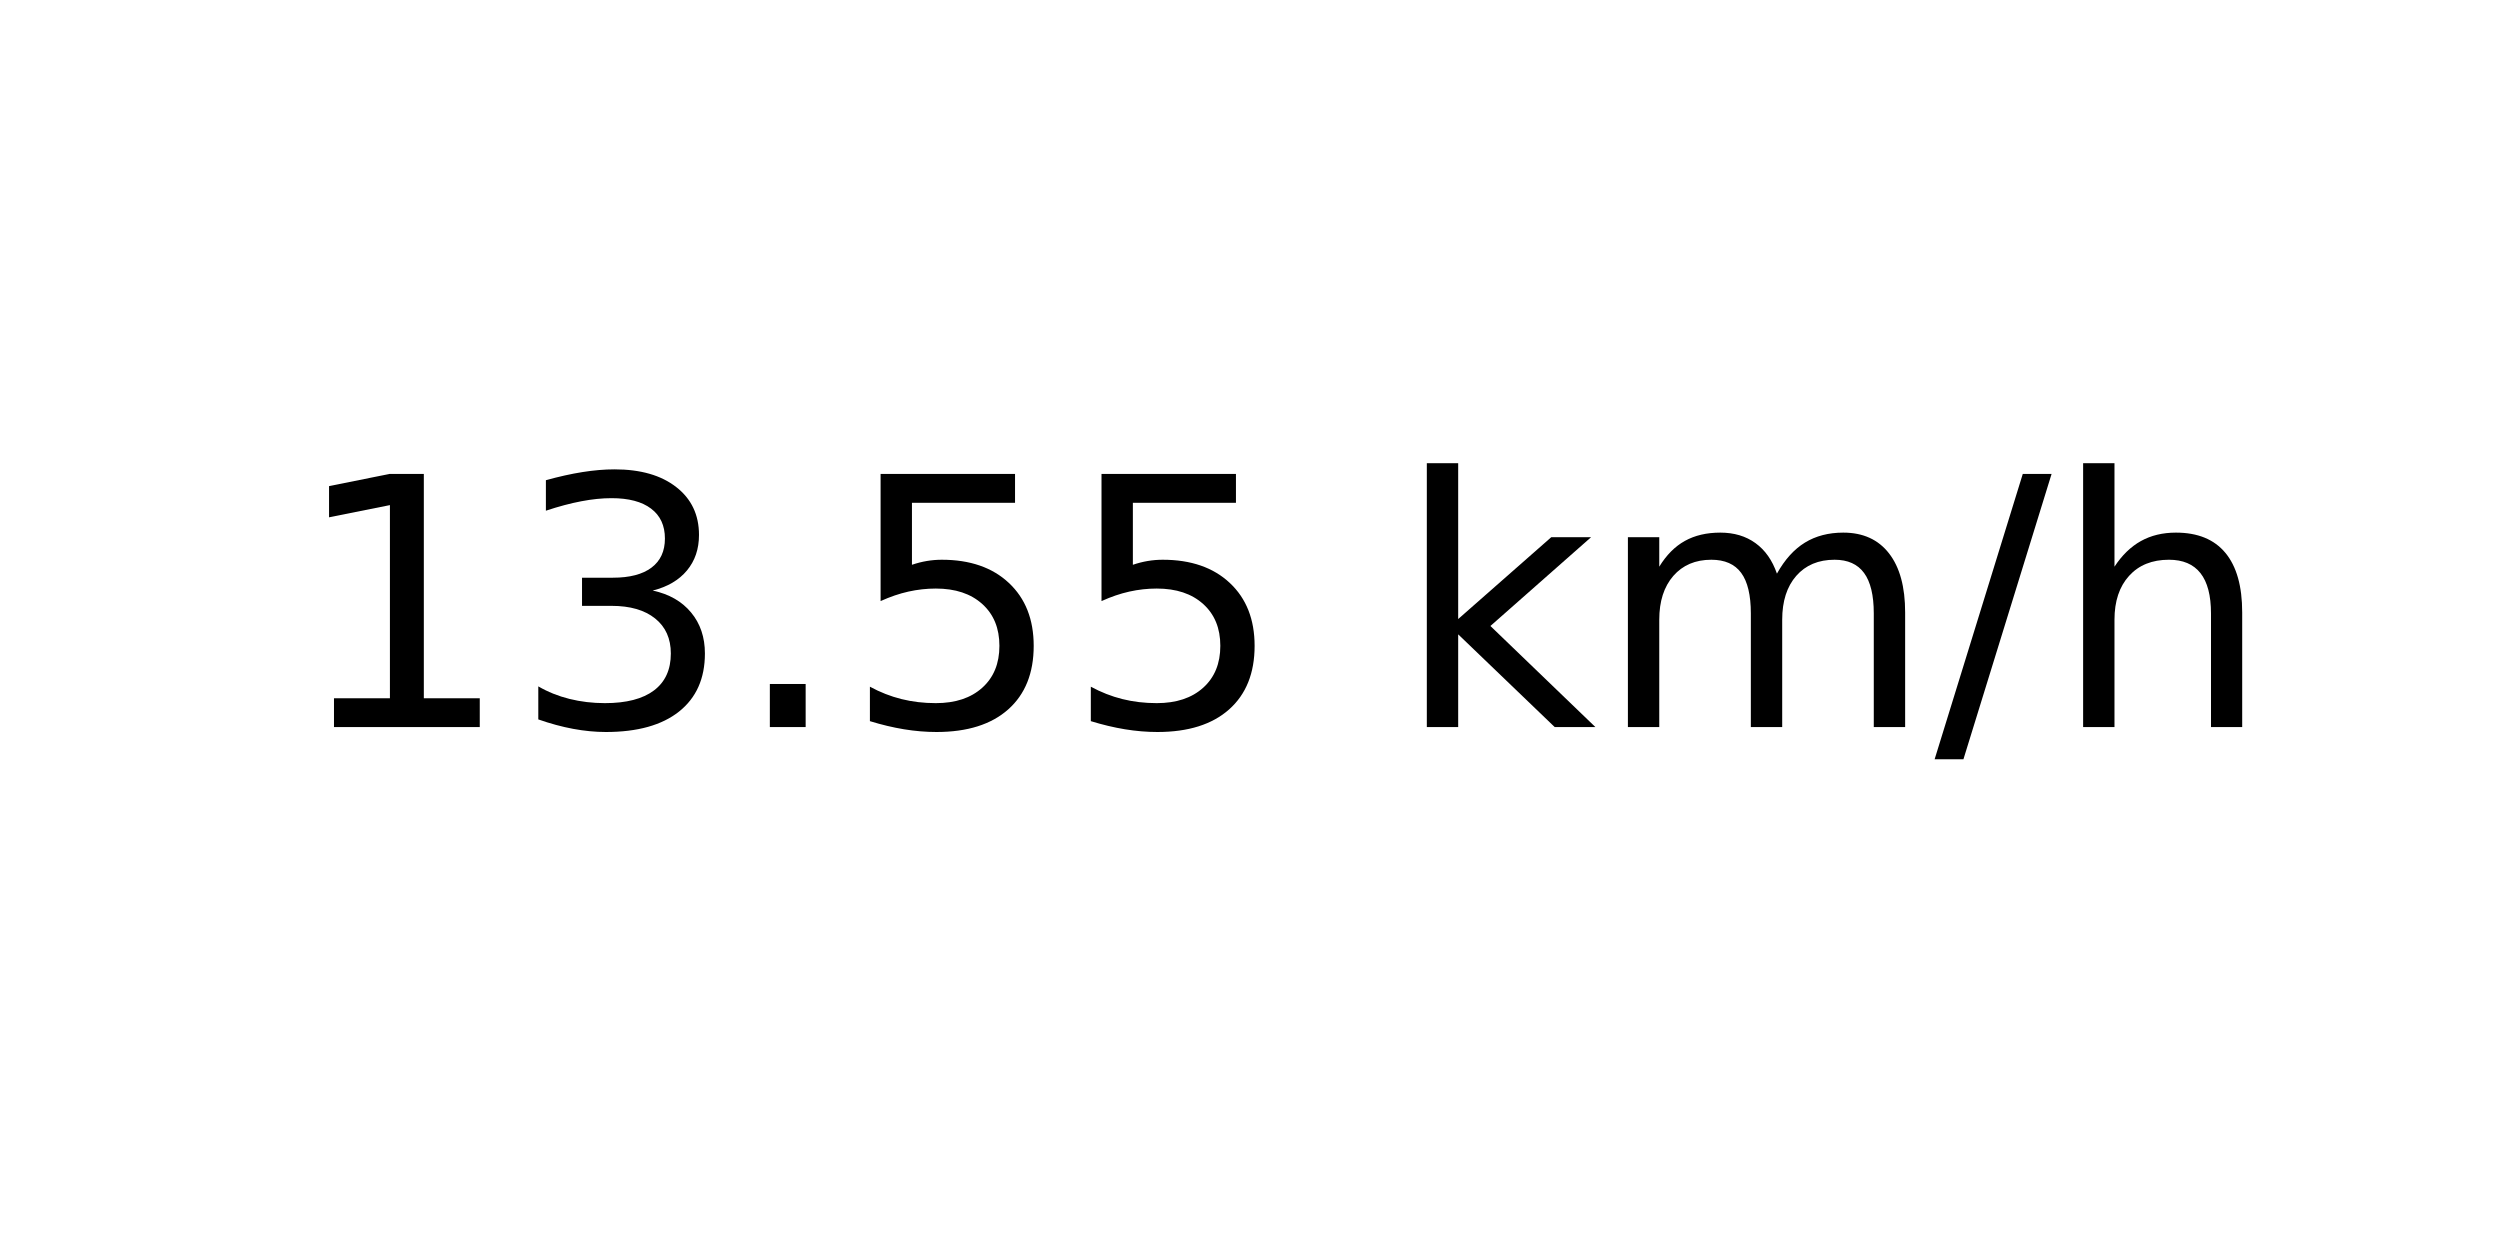
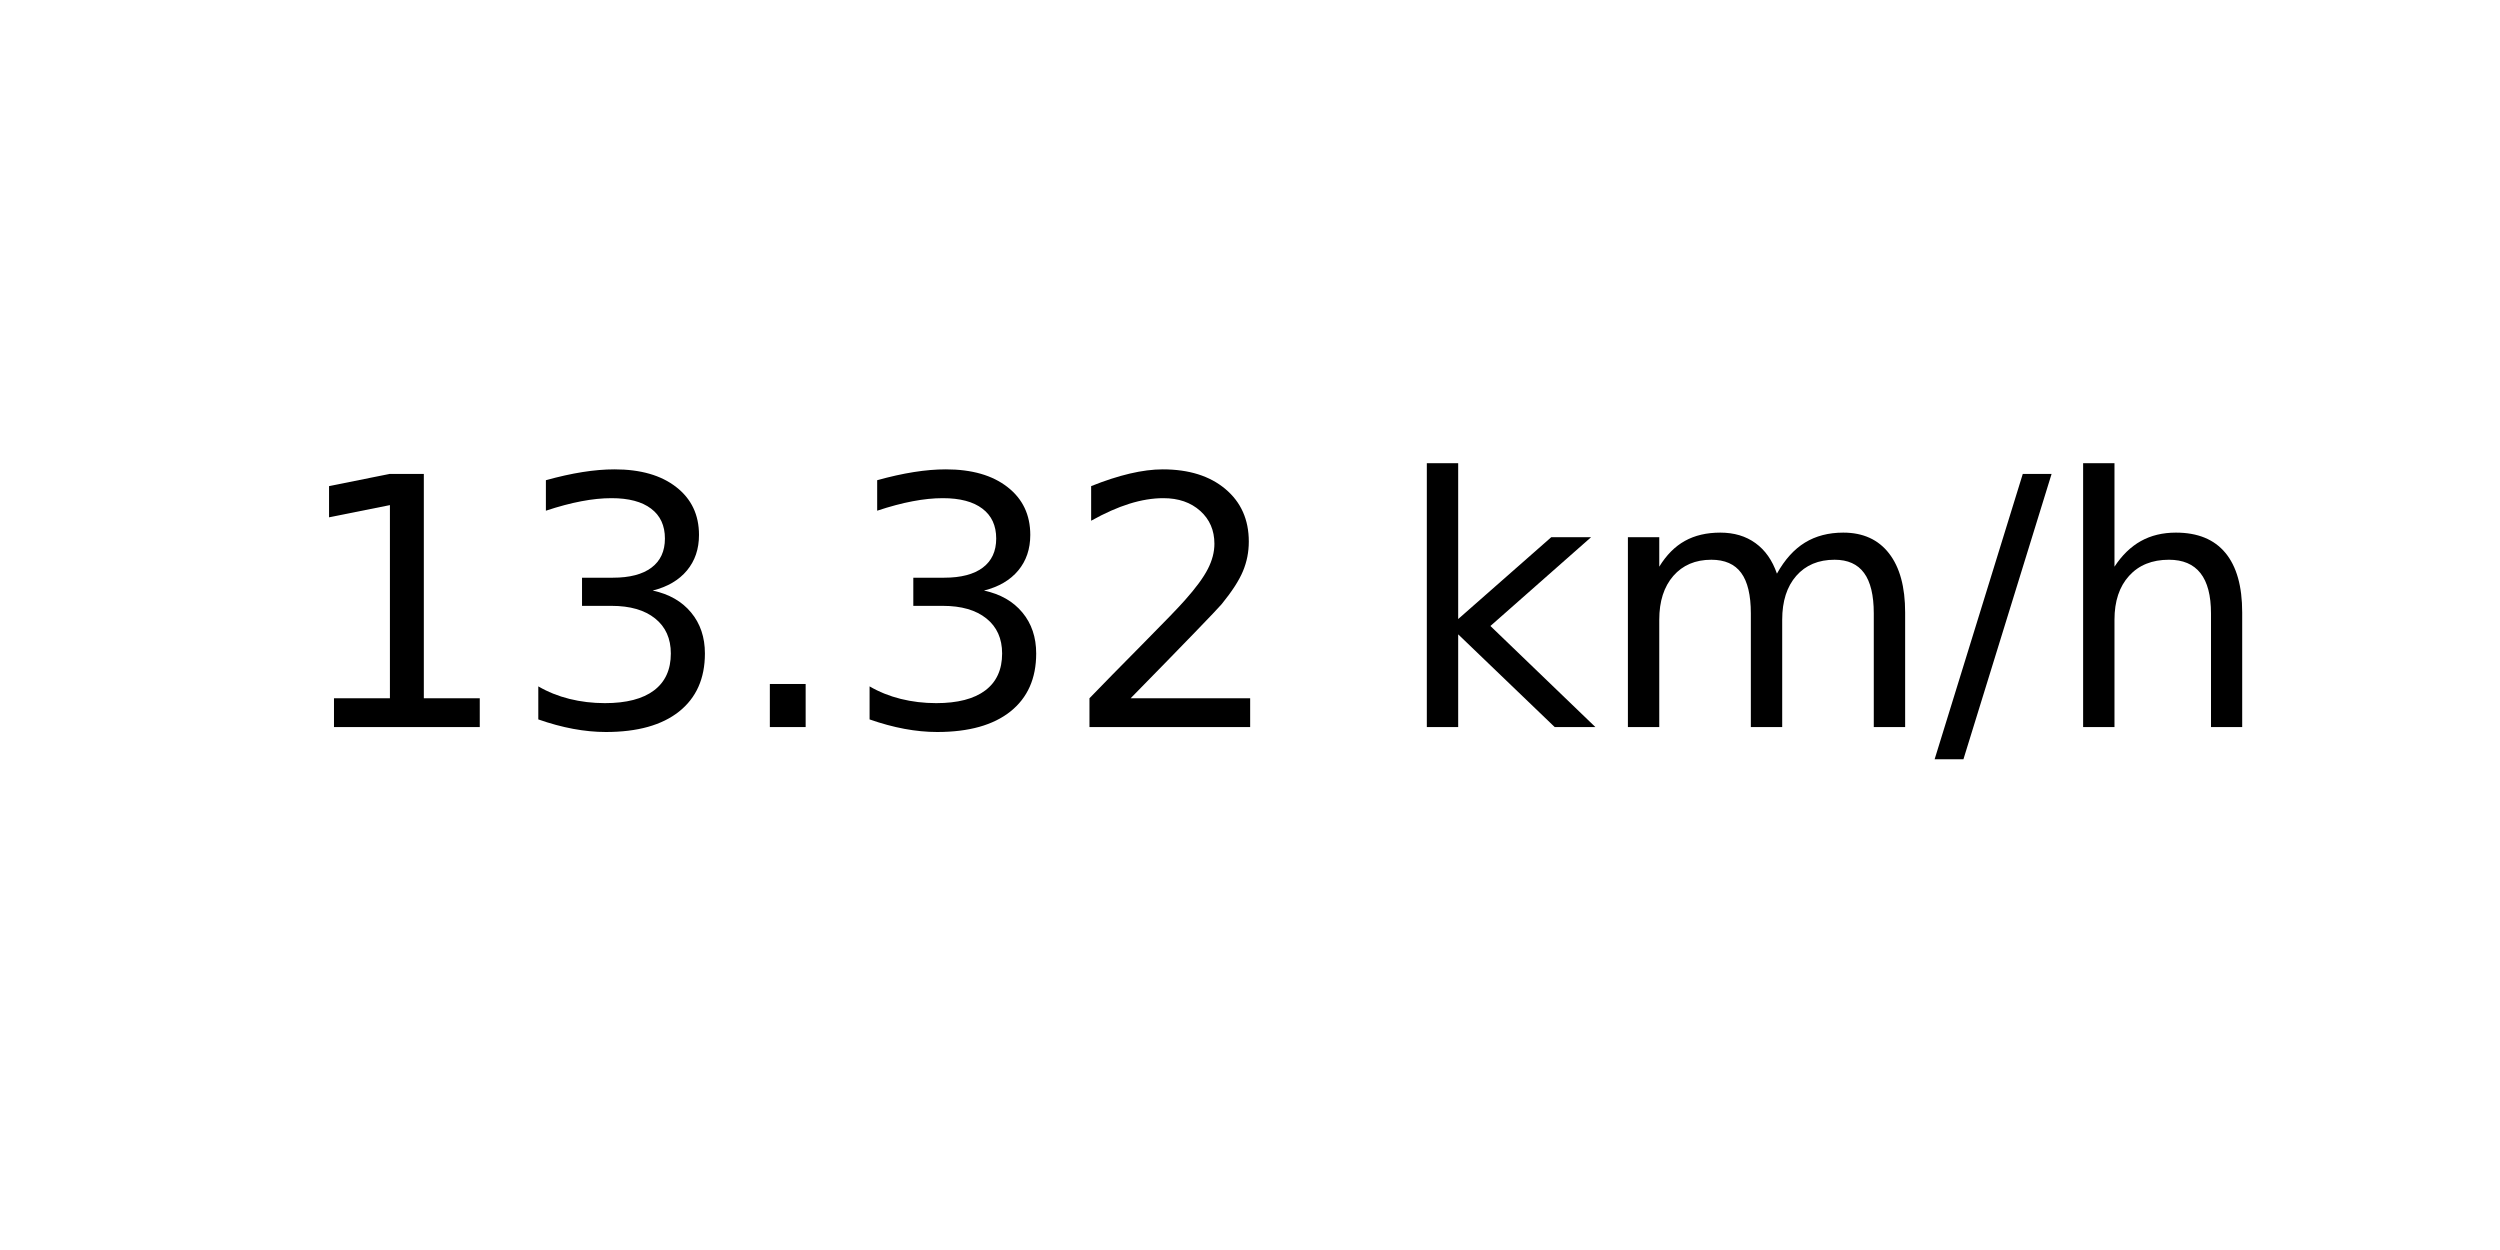
<svg xmlns="http://www.w3.org/2000/svg" xmlns:xlink="http://www.w3.org/1999/xlink" width="72pt" height="36pt" viewBox="0 0 72 36" version="1.1">
  <defs>
    <style type="text/css">*{stroke-linejoin: round; stroke-linecap: butt}</style>
  </defs>
  <g id="figure_1">
    <g id="axes_1">
      <g id="text_1">
        <g transform="translate(8.378125 20.93937) scale(0.1 -0.1)">
          <defs>
            <path id="DejaVuSans-31" d="M 794 531  L 1825 531  L 1825 4091  L 703 3866  L 703 4441  L 1819 4666  L 2450 4666  L 2450 531  L 3481 531  L 3481 0  L 794 0  L 794 531  z " transform="scale(0.015625)" />
            <path id="DejaVuSans-33" d="M 2597 2516  Q 3050 2419 3304 2112  Q 3559 1806 3559 1356  Q 3559 666 3084 287  Q 2609 -91 1734 -91  Q 1441 -91 1130 -33  Q 819 25 488 141  L 488 750  Q 750 597 1062 519  Q 1375 441 1716 441  Q 2309 441 2620 675  Q 2931 909 2931 1356  Q 2931 1769 2642 2001  Q 2353 2234 1838 2234  L 1294 2234  L 1294 2753  L 1863 2753  Q 2328 2753 2575 2939  Q 2822 3125 2822 3475  Q 2822 3834 2567 4026  Q 2313 4219 1838 4219  Q 1578 4219 1281 4162  Q 984 4106 628 3988  L 628 4550  Q 988 4650 1302 4700  Q 1616 4750 1894 4750  Q 2613 4750 3031 4423  Q 3450 4097 3450 3541  Q 3450 3153 3228 2886  Q 3006 2619 2597 2516  z " transform="scale(0.015625)" />
            <path id="DejaVuSans-2e" d="M 684 794  L 1344 794  L 1344 0  L 684 0  L 684 794  z " transform="scale(0.015625)" />
-             <path id="DejaVuSans-35" d="M 691 4666  L 3169 4666  L 3169 4134  L 1269 4134  L 1269 2991  Q 1406 3038 1543 3061  Q 1681 3084 1819 3084  Q 2600 3084 3056 2656  Q 3513 2228 3513 1497  Q 3513 744 3044 326  Q 2575 -91 1722 -91  Q 1428 -91 1123 -41  Q 819 9 494 109  L 494 744  Q 775 591 1075 516  Q 1375 441 1709 441  Q 2250 441 2565 725  Q 2881 1009 2881 1497  Q 2881 1984 2565 2268  Q 2250 2553 1709 2553  Q 1456 2553 1204 2497  Q 953 2441 691 2322  L 691 4666  z " transform="scale(0.015625)" />
+             <path id="DejaVuSans-32" d="M 1228 531  L 3431 531  L 3431 0  L 469 0  L 469 531  Q 828 903 1448 1529  Q 2069 2156 2228 2338  Q 2531 2678 2651 2914  Q 2772 3150 2772 3378  Q 2772 3750 2511 3984  Q 2250 4219 1831 4219  Q 1534 4219 1204 4116  Q 875 4013 500 3803  L 500 4441  Q 881 4594 1212 4672  Q 1544 4750 1819 4750  Q 2544 4750 2975 4387  Q 3406 4025 3406 3419  Q 3406 3131 3298 2873  Q 3191 2616 2906 2266  Q 2828 2175 2409 1742  Q 1991 1309 1228 531  z " transform="scale(0.015625)" />
            <path id="DejaVuSans-20" transform="scale(0.015625)" />
            <path id="DejaVuSans-6b" d="M 581 4863  L 1159 4863  L 1159 1991  L 2875 3500  L 3609 3500  L 1753 1863  L 3688 0  L 2938 0  L 1159 1709  L 1159 0  L 581 0  L 581 4863  z " transform="scale(0.015625)" />
            <path id="DejaVuSans-6d" d="M 3328 2828  Q 3544 3216 3844 3400  Q 4144 3584 4550 3584  Q 5097 3584 5394 3201  Q 5691 2819 5691 2113  L 5691 0  L 5113 0  L 5113 2094  Q 5113 2597 4934 2840  Q 4756 3084 4391 3084  Q 3944 3084 3684 2787  Q 3425 2491 3425 1978  L 3425 0  L 2847 0  L 2847 2094  Q 2847 2600 2669 2842  Q 2491 3084 2119 3084  Q 1678 3084 1418 2786  Q 1159 2488 1159 1978  L 1159 0  L 581 0  L 581 3500  L 1159 3500  L 1159 2956  Q 1356 3278 1631 3431  Q 1906 3584 2284 3584  Q 2666 3584 2933 3390  Q 3200 3197 3328 2828  z " transform="scale(0.015625)" />
            <path id="DejaVuSans-2f" d="M 1625 4666  L 2156 4666  L 531 -594  L 0 -594  L 1625 4666  z " transform="scale(0.015625)" />
            <path id="DejaVuSans-68" d="M 3513 2113  L 3513 0  L 2938 0  L 2938 2094  Q 2938 2591 2744 2837  Q 2550 3084 2163 3084  Q 1697 3084 1428 2787  Q 1159 2491 1159 1978  L 1159 0  L 581 0  L 581 4863  L 1159 4863  L 1159 2956  Q 1366 3272 1645 3428  Q 1925 3584 2291 3584  Q 2894 3584 3203 3211  Q 3513 2838 3513 2113  z " transform="scale(0.015625)" />
          </defs>
          <use xlink:href="#DejaVuSans-31" />
          <use xlink:href="#DejaVuSans-33" x="63.623" />
          <use xlink:href="#DejaVuSans-2e" x="127.246" />
-           <use xlink:href="#DejaVuSans-35" x="159.033" />
-           <use xlink:href="#DejaVuSans-35" x="222.656" />
+           <use xlink:href="#DejaVuSans-33" x="159.033" />
+           <use xlink:href="#DejaVuSans-32" x="222.656" />
          <use xlink:href="#DejaVuSans-20" x="286.279" />
          <use xlink:href="#DejaVuSans-6b" x="318.066" />
          <use xlink:href="#DejaVuSans-6d" x="375.977" />
          <use xlink:href="#DejaVuSans-2f" x="473.389" />
          <use xlink:href="#DejaVuSans-68" x="507.08" />
        </g>
      </g>
    </g>
  </g>
</svg>
